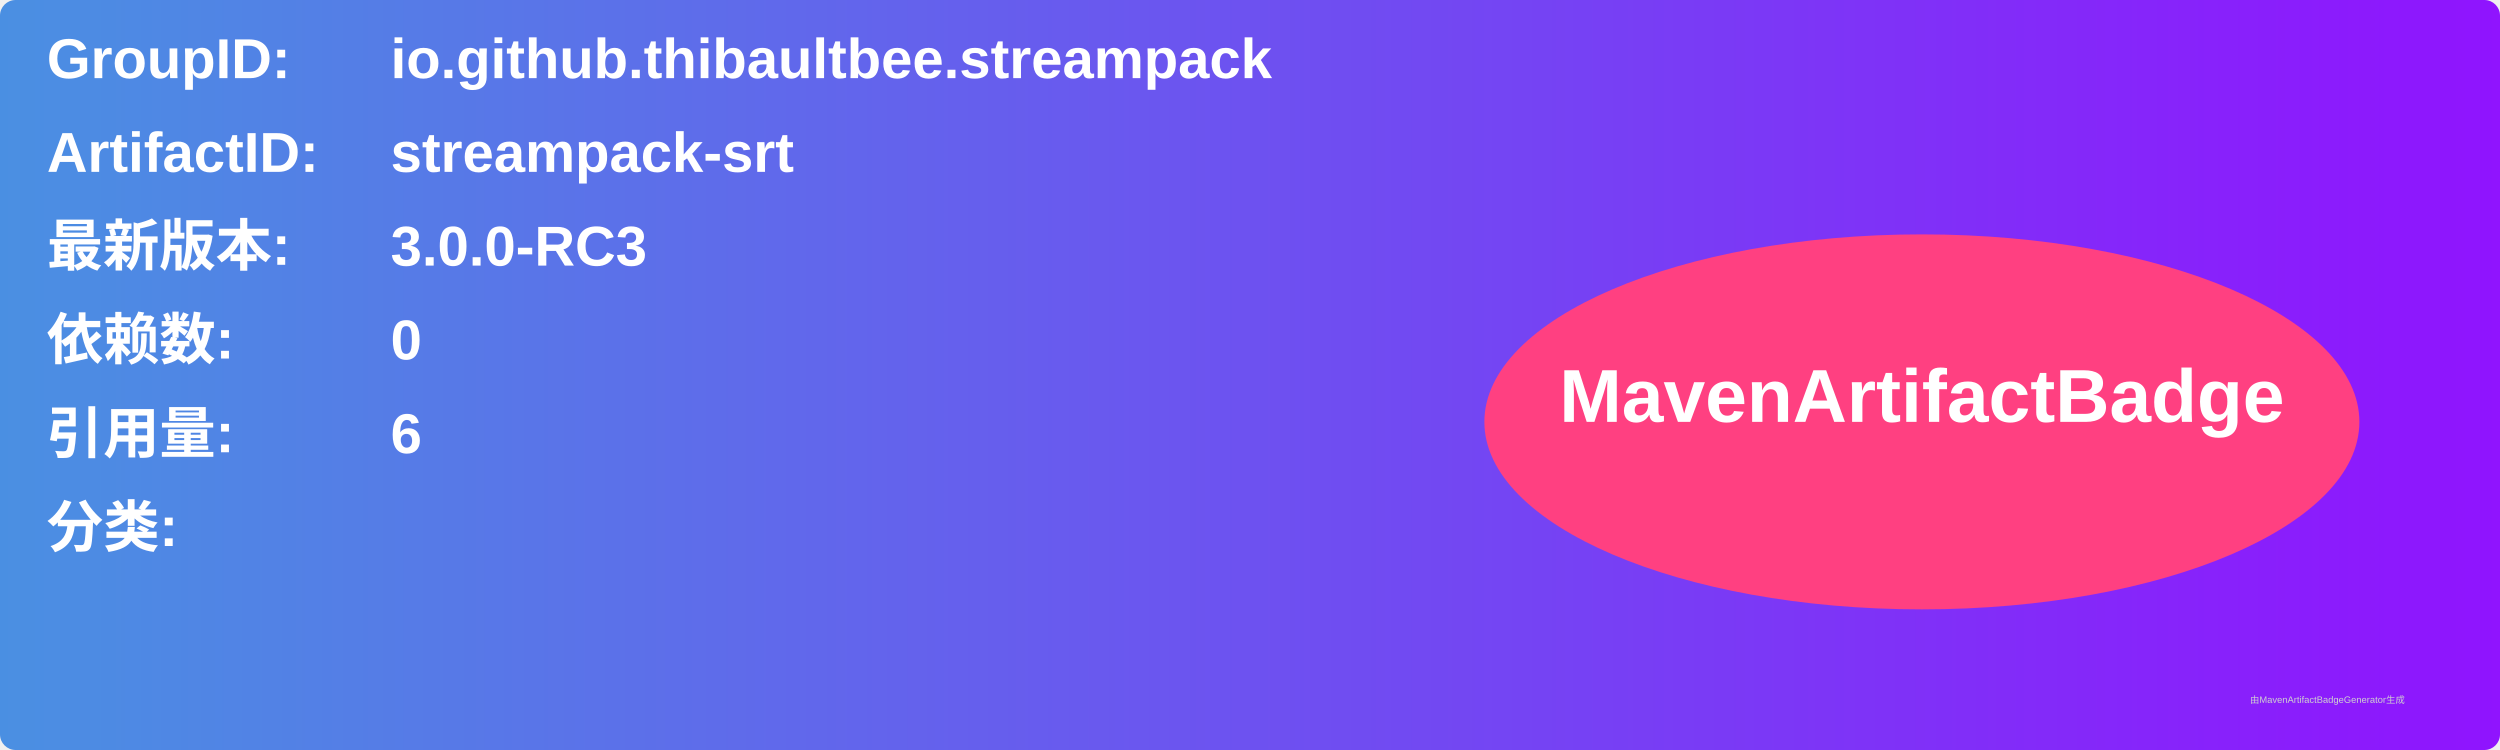
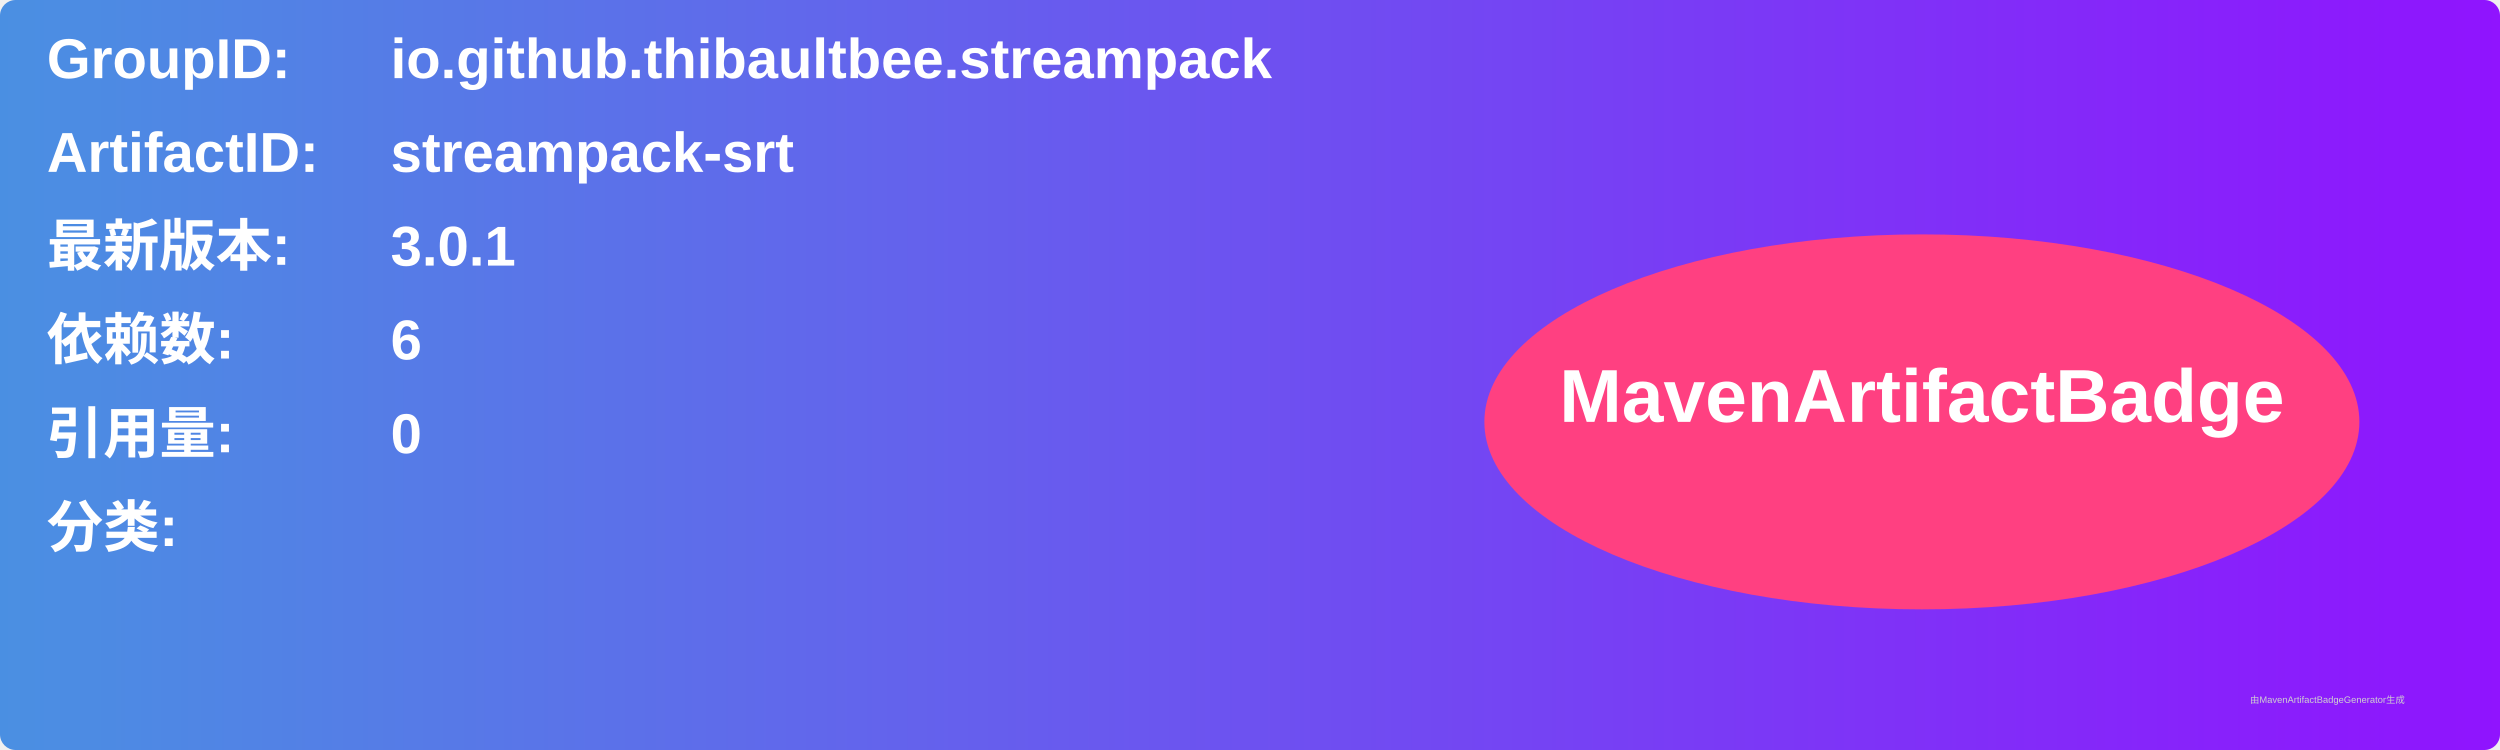
<svg xmlns="http://www.w3.org/2000/svg" width="800" height="240" viewBox="0 0 800 240">
  <linearGradient id="grad" x1="0%" y1="0%" x2="100%" y2="0%">
    <stop offset="0%" stop-color="#4a90e2" />
    <stop offset="100%" stop-color="#9013fe" />
  </linearGradient>
  <rect width="100%" height="100%" rx="5" ry="5" fill="url(#grad)" />
  <g transform="translate(15, 15)">
    <text x="0" y="10" font-family="Arial" font-size="18" fill="white" font-weight="bold" width="260">GroupID:</text>
    <text x="110" y="10" font-family="Arial" font-size="18" fill="white" font-weight="bold" width="460">io.github.thibaultbee.streampack</text>
    <text x="0" y="40" font-family="Arial" font-size="18" fill="white" font-weight="bold" width="260">ArtifactID:</text>
    <text x="110" y="40" font-family="Arial" font-size="18" fill="white" font-weight="bold" width="460">streampack-srt</text>
    <text x="0" y="70" font-family="Arial" font-size="18" fill="white" font-weight="bold">最新版本:</text>
    <text x="110" y="70" font-family="Arial" font-size="18" fill="white" font-weight="bold">
-       <tspan font-weight="bold">3.0.0-RC3</tspan>
+       <tspan font-weight="bold">3.0.1</tspan>
    </text>
    <text x="0" y="100" font-family="Arial" font-size="18" fill="white" font-weight="bold">依赖数: </text>
    <text x="110" y="100" font-family="Arial" font-size="18" fill="white">
-       <tspan font-weight="bold">0</tspan>
+       <tspan font-weight="bold">6</tspan>
    </text>
    <text x="0" y="130" font-family="Arial" font-size="18" fill="white" font-weight="bold">引用量: </text>
    <text x="110" y="130" font-family="Arial" font-size="18" fill="white">
-       <tspan font-weight="bold">6</tspan>
+       <tspan font-weight="bold">0</tspan>
    </text>
    <text x="0" y="160" font-family="Arial" font-size="18" fill="white" font-weight="bold">分类:</text>
    <text x="10" y="190" font-family="Arial" font-size="10" fill="white">
      <tspan font-weight="bold" />
    </text>
    <ellipse cx="600" cy="120" rx="140" ry="60" fill="#ff4081" />
    <text x="600" y="120" text-anchor="middle" font-family="Arial" font-size="24" fill="white" font-weight="bold">MavenArtifactBadge</text>
  </g>
  <text x="720" y="225" font-family="Arial" font-size="3" fill="#d0d0d0">由MavenArtifactBadgeGenerator生成</text>
</svg>
